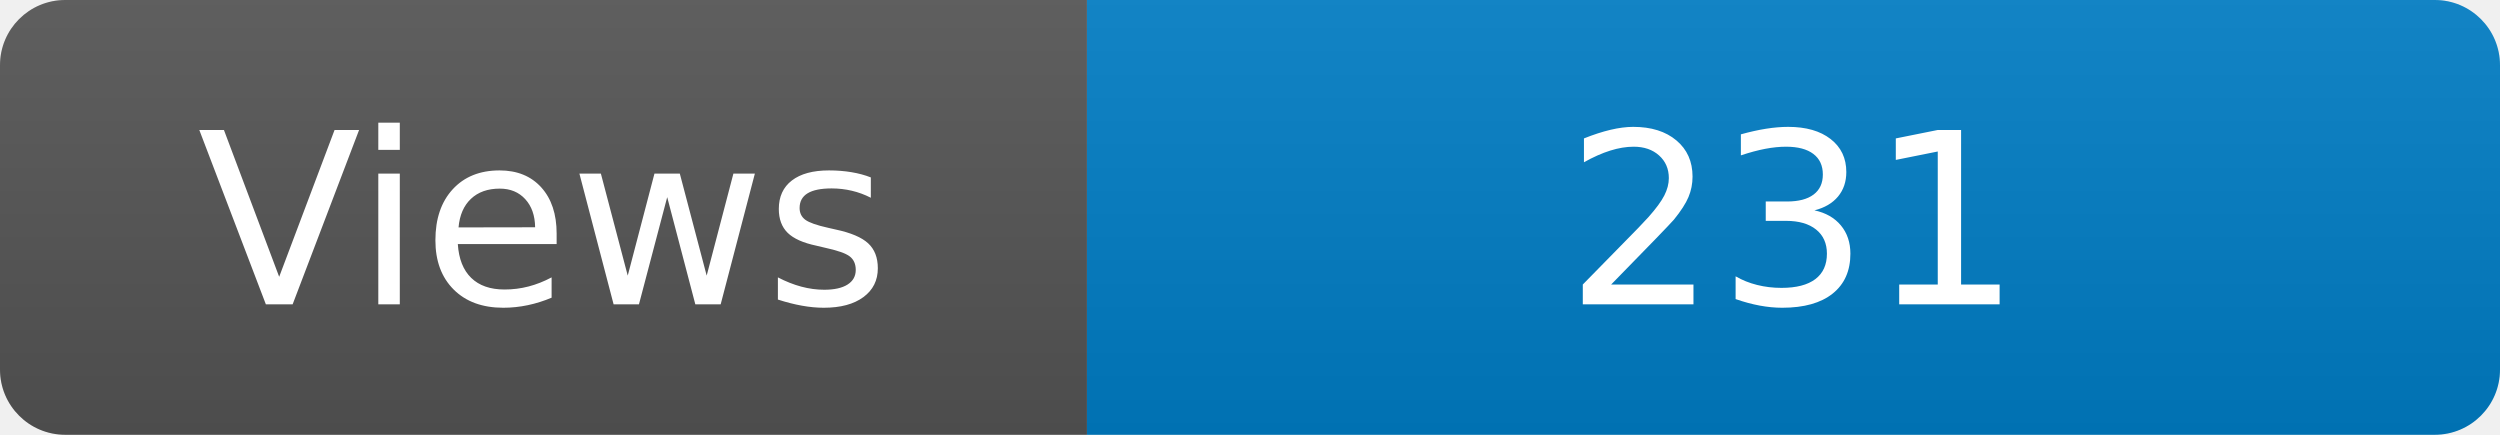
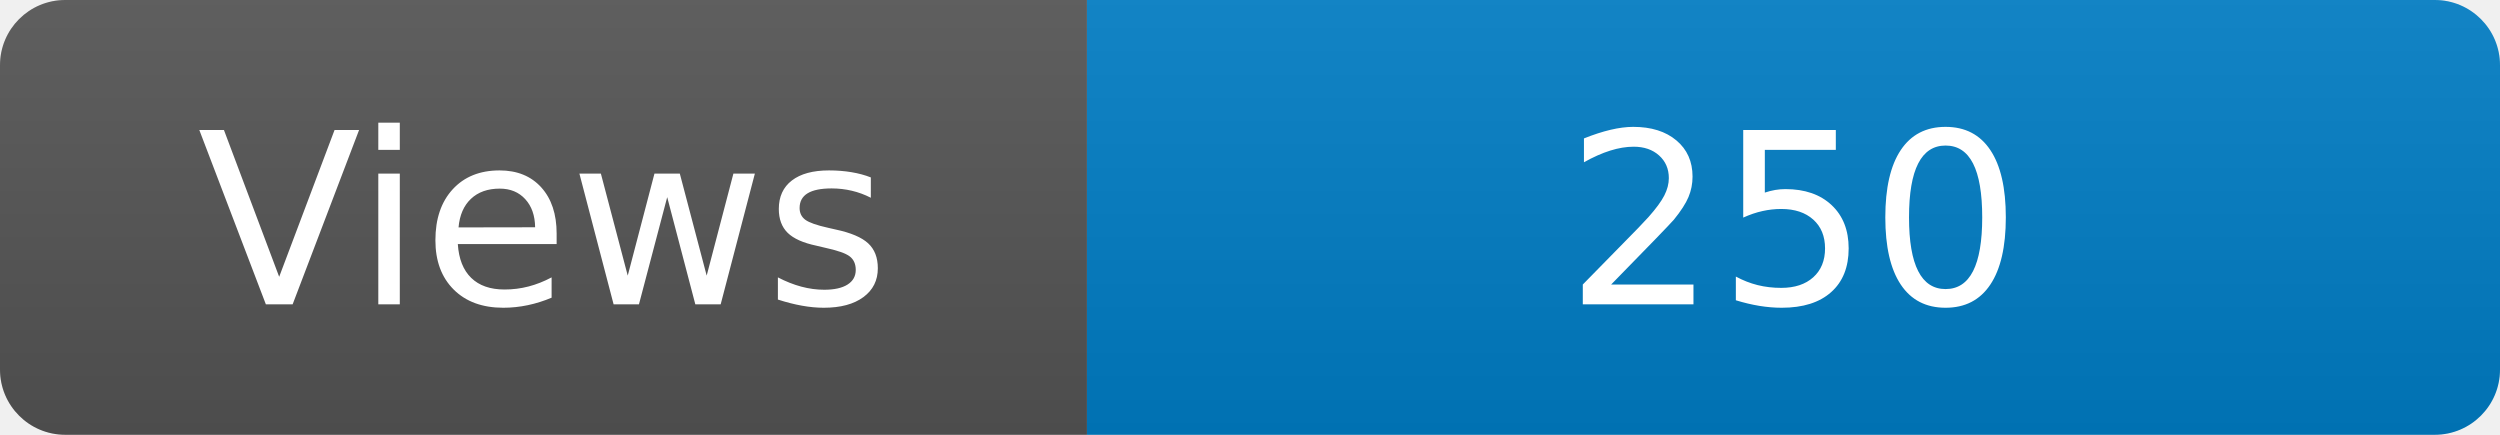
<svg xmlns="http://www.w3.org/2000/svg" width="115" height="20" role="img" aria-label="Maintained?: yes">
  <linearGradient id="s" x2="0" y2="100%">
    <stop offset="0" stop-color="#bbb" stop-opacity=".1" />
    <stop offset="1" stop-opacity=".1" />
  </linearGradient>
  <clipPath id="r">
    <rect width="115" height="20" rx="3" fill="#fff" />
  </clipPath>
  <g clip-path="url(#r)">
    <rect width="50" height="20" fill="#555" />
    <rect x="50" width="160" height="20" fill="#007ec6" />
    <rect width="115" height="20" fill="url(#s)" />
  </g>
  <g fill="#fff" text-anchor="middle" font-family="Verdana,Geneva,DejaVu Sans,sans-serif" font-size="110">
    <text x="250" y="140" transform="scale(.1)" fill="#fff">Views</text>
-     <text x="825" y="140" transform="scale(.1)" fill="#fff">231</text>
+     <text x="825" y="140" transform="scale(.1)" fill="#fff">250</text>
  </g>
</svg>
